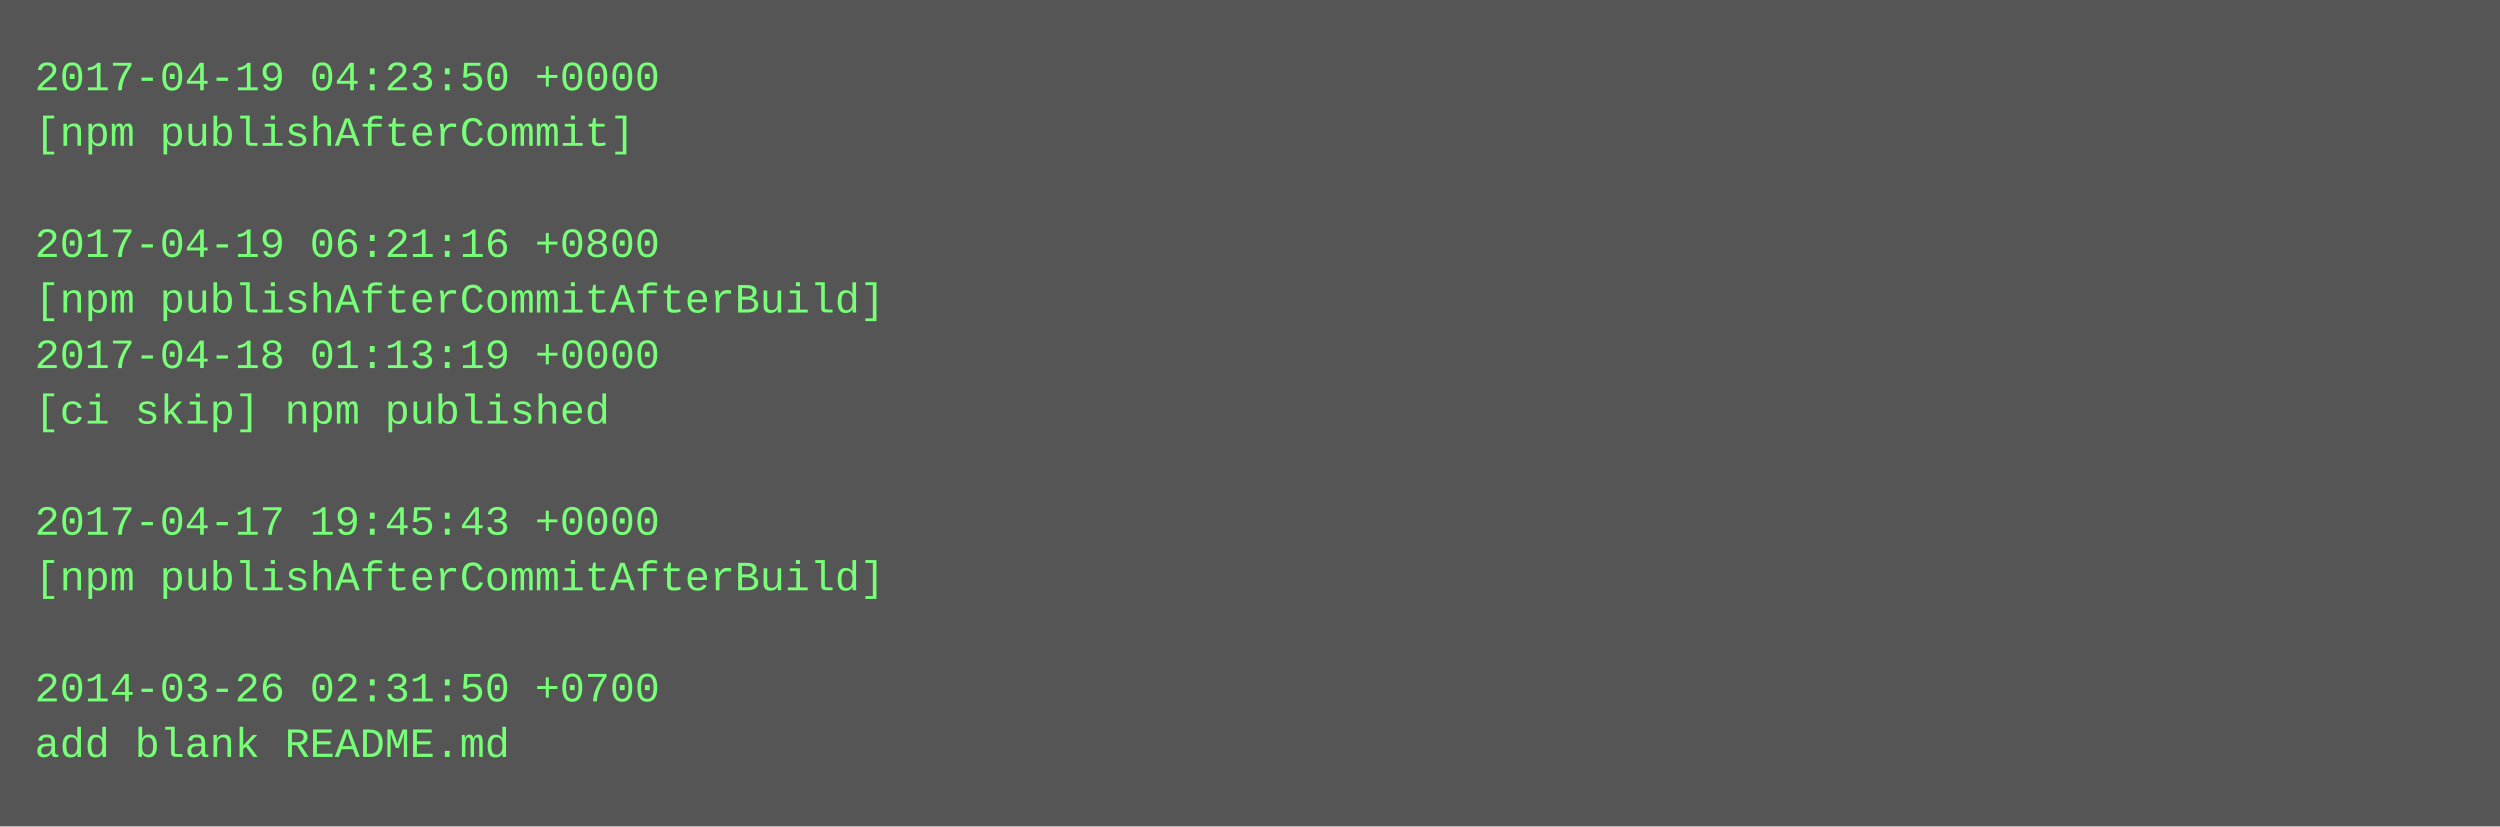
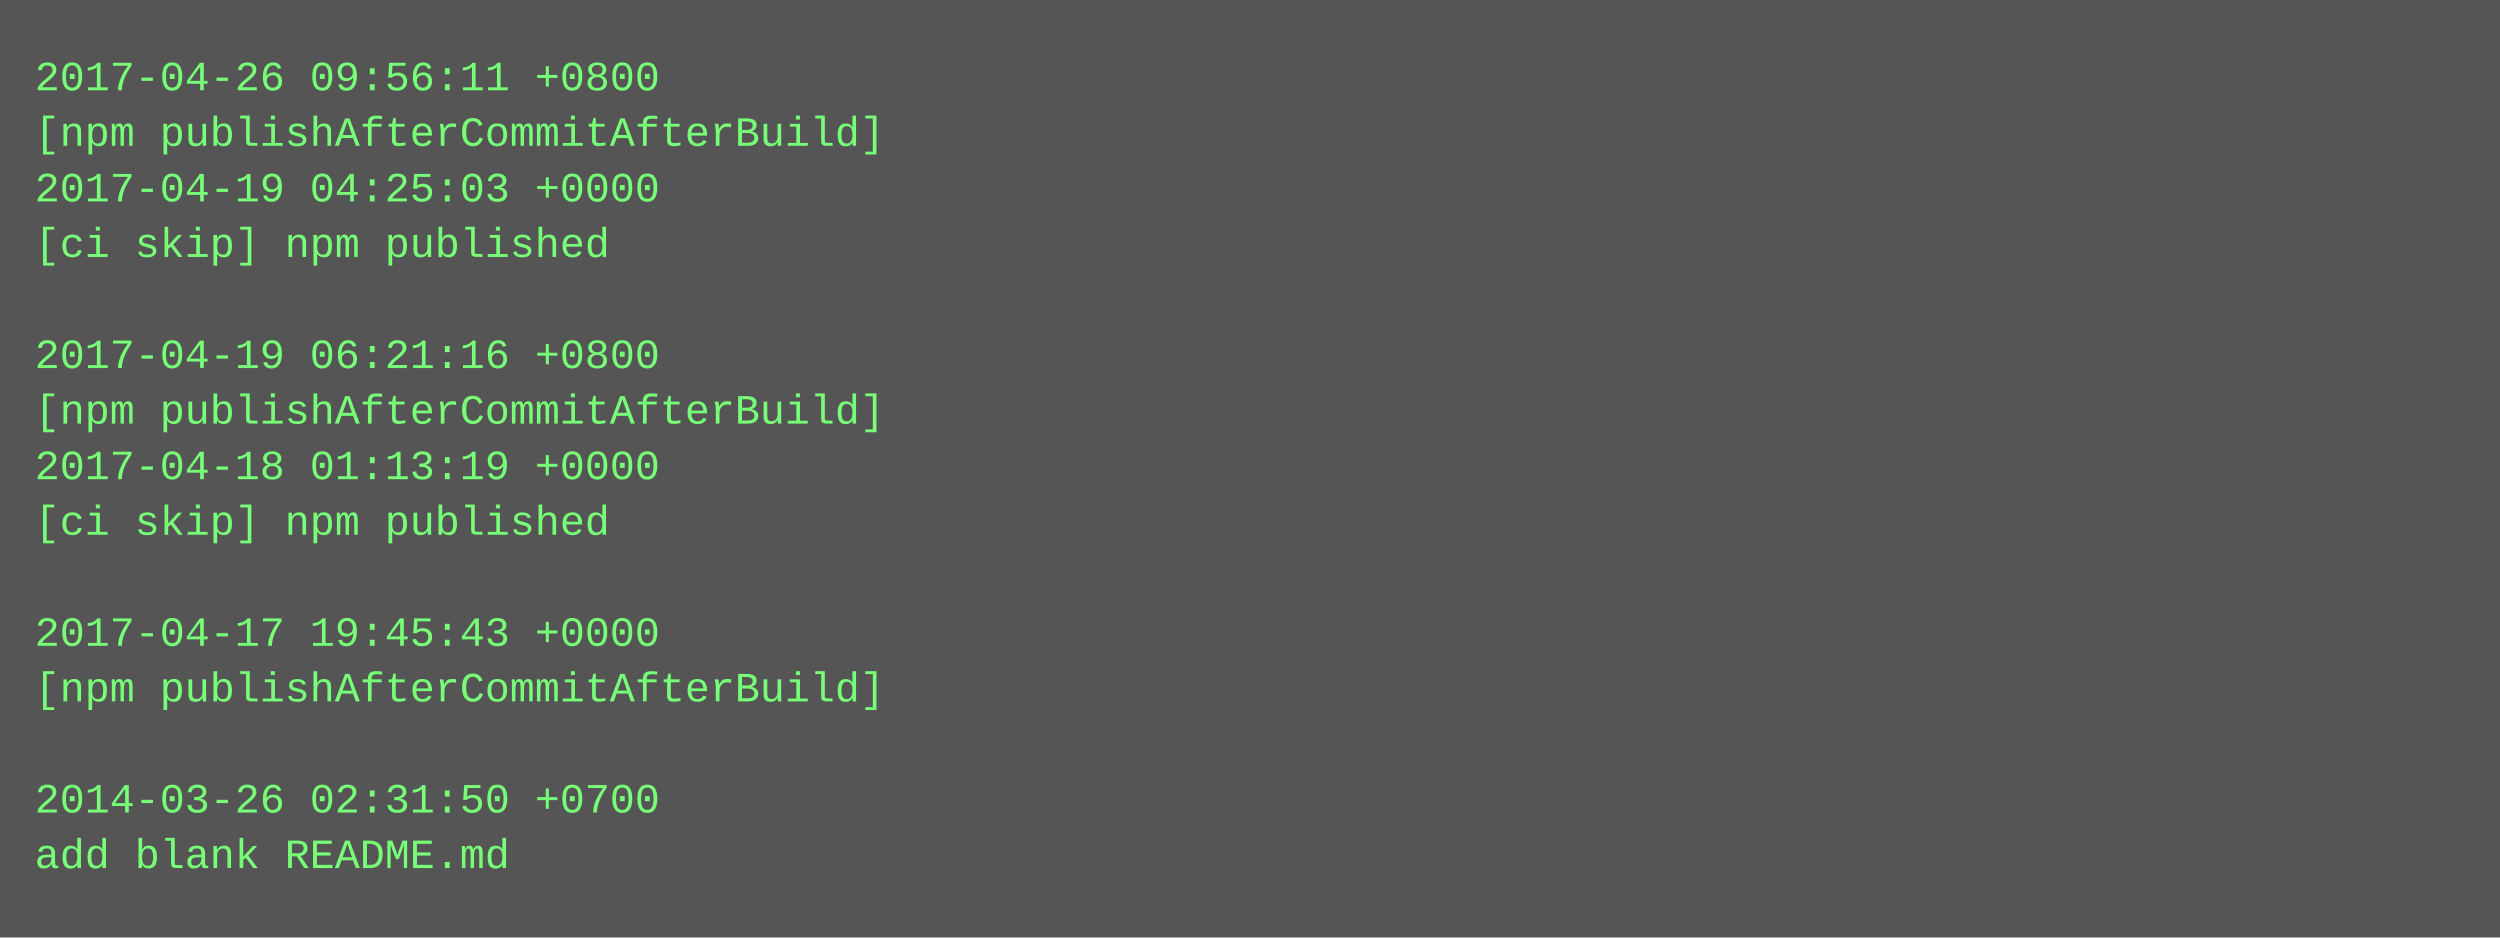
- <svg xmlns="http://www.w3.org/2000/svg" height="238" width="720">
-   <rect height="238" fill="#555" width="720" />
+ <svg xmlns="http://www.w3.org/2000/svg" height="270" width="720">
+   <rect height="270" fill="#555" width="720" />
  <text fill="#7f7" font-family="Courier New" font-size="12" xml:space="preserve">
-     <tspan x="10" y="26">2017-04-19 04:23:50 +0000</tspan>
-     <tspan x="10" y="42">[npm publishAfterCommit]</tspan>
-     <tspan x="10" y="58" />
-     <tspan x="10" y="74">2017-04-19 06:21:16 +0800</tspan>
-     <tspan x="10" y="90">[npm publishAfterCommitAfterBuild]</tspan>
-     <tspan x="10" y="106">2017-04-18 01:13:19 +0000</tspan>
-     <tspan x="10" y="122">[ci skip] npm published</tspan>
-     <tspan x="10" y="138" />
-     <tspan x="10" y="154">2017-04-17 19:45:43 +0000</tspan>
-     <tspan x="10" y="170">[npm publishAfterCommitAfterBuild]</tspan>
-     <tspan x="10" y="186" />
-     <tspan x="10" y="202">2014-03-26 02:31:50 +0700</tspan>
-     <tspan x="10" y="218">add blank README.md</tspan>
+     <tspan x="10" y="26">2017-04-26 09:56:11 +0800</tspan>
+     <tspan x="10" y="42">[npm publishAfterCommitAfterBuild]</tspan>
+     <tspan x="10" y="58">2017-04-19 04:25:03 +0000</tspan>
+     <tspan x="10" y="74">[ci skip] npm published</tspan>
+     <tspan x="10" y="90" />
+     <tspan x="10" y="106">2017-04-19 06:21:16 +0800</tspan>
+     <tspan x="10" y="122">[npm publishAfterCommitAfterBuild]</tspan>
+     <tspan x="10" y="138">2017-04-18 01:13:19 +0000</tspan>
+     <tspan x="10" y="154">[ci skip] npm published</tspan>
+     <tspan x="10" y="170" />
+     <tspan x="10" y="186">2017-04-17 19:45:43 +0000</tspan>
+     <tspan x="10" y="202">[npm publishAfterCommitAfterBuild]</tspan>
+     <tspan x="10" y="218" />
+     <tspan x="10" y="234">2014-03-26 02:31:50 +0700</tspan>
+     <tspan x="10" y="250">add blank README.md</tspan>
  </text>
</svg>
